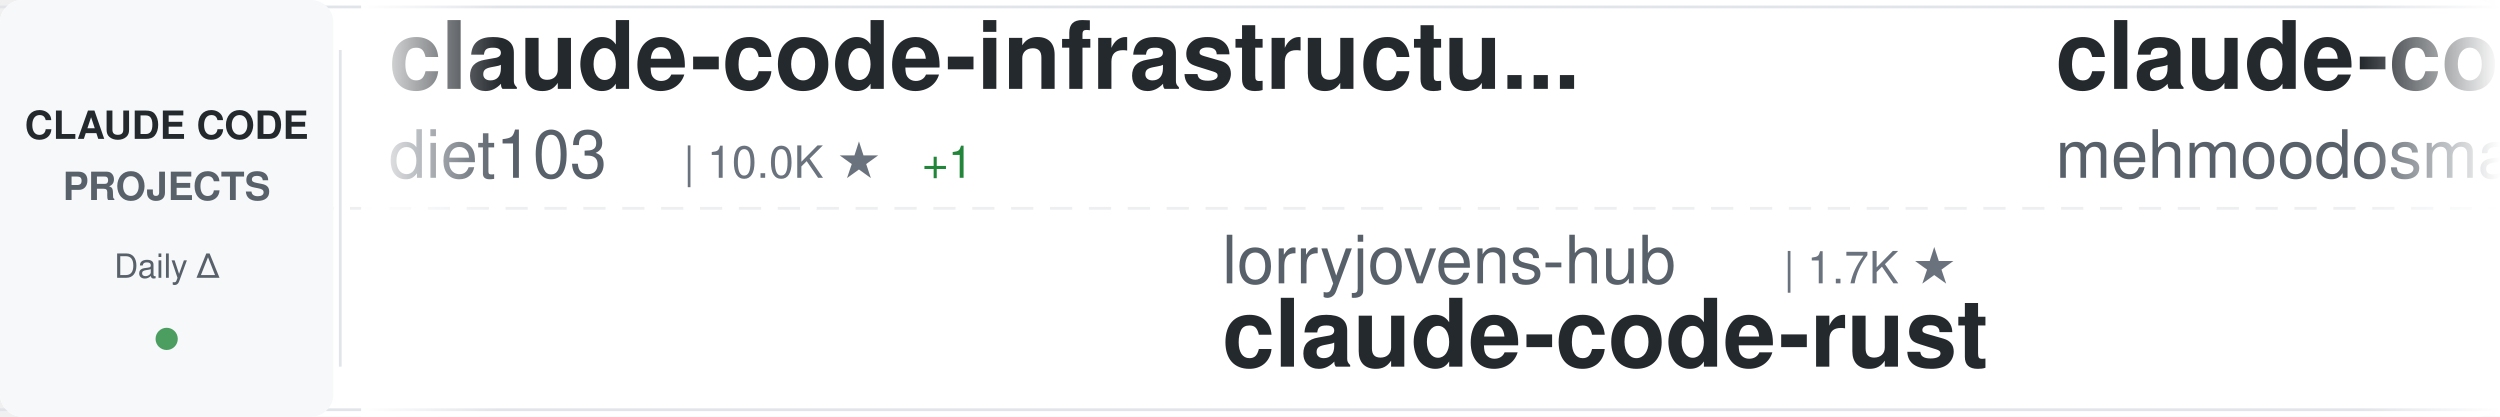
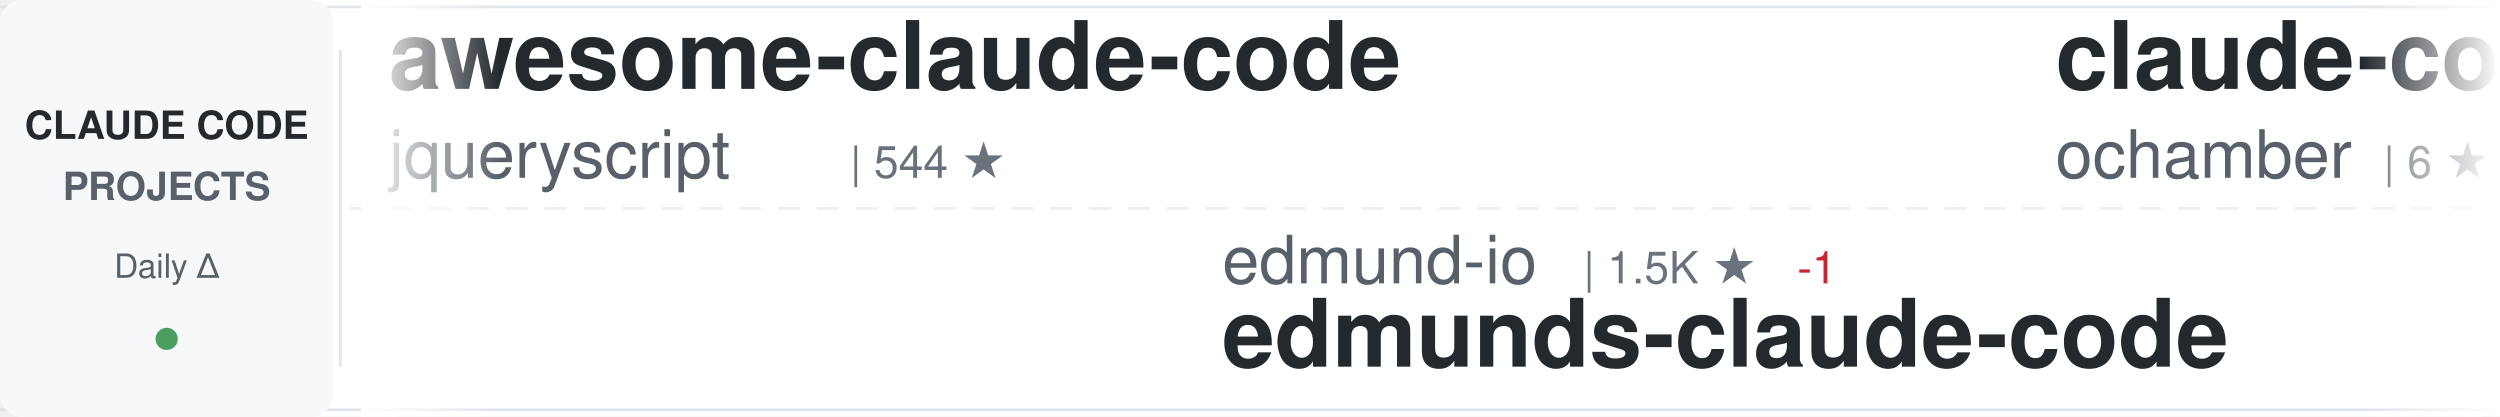
<svg xmlns="http://www.w3.org/2000/svg" width="900" height="150">
  <defs>
    <linearGradient id="awesomeLeftFade" x1="0%" y1="0%" x2="100%" y2="0%">
      <stop offset="0%" style="stop-color:#ffffff;stop-opacity:1" />
      <stop offset="100%" style="stop-color:#ffffff;stop-opacity:0" />
    </linearGradient>
    <linearGradient id="awesomeRightFade" x1="0%" y1="0%" x2="100%" y2="0%">
      <stop offset="0%" style="stop-color:#ffffff;stop-opacity:0" />
      <stop offset="100%" style="stop-color:#ffffff;stop-opacity:1" />
    </linearGradient>
  </defs>
  <rect width="900" height="150" fill="#ffffff" rx="8" />
  <rect x="0" y="2" width="900" height="1" fill="#e1e4e8" />
  <rect x="0" y="147" width="900" height="1" fill="#e1e4e8" />
  <line x1="0" y1="75" x2="900" y2="75" stroke="#e1e4e8" stroke-width="1" stroke-dasharray="8 6" opacity="0.6" />
  <rect x="0" y="0" width="120" height="150" fill="#f6f8fa" rx="8" />
  <text x="60" y="50" font-family="-apple-system, BlinkMacSystemFont, 'Segoe UI', Helvetica, Arial, sans-serif" font-size="14" font-weight="600" fill="#24292e" text-anchor="middle">CLAUDE CODE</text>
  <text x="60" y="72" font-family="-apple-system, BlinkMacSystemFont, 'Segoe UI', Helvetica, Arial, sans-serif" font-size="14" font-weight="600" fill="#586069" text-anchor="middle">PROJECTS</text>
  <text x="60" y="100" font-family="-apple-system, BlinkMacSystemFont, 'Segoe UI', Helvetica, Arial, sans-serif" font-size="12" font-weight="500" fill="#586069" text-anchor="middle">Daily Δ</text>
  <circle cx="60" cy="122" r="4" fill="#22863a" opacity="0.8" />
  <rect x="122" y="18" width="1" height="114" fill="#e1e4e8" />
  <clipPath id="awesomeTickerClip">
    <rect x="130" y="0" width="770" height="150" />
  </clipPath>
  <g clip-path="url(#awesomeTickerClip)">
    <g id="awesomeTickerItems">
      <animateTransform attributeName="transform" attributeType="XML" type="translate" from="0 0" to="-3000 0" dur="54s" repeatCount="indefinite" />
      <g transform="translate(0, 0)">
-         <text x="140" y="32" font-family="-apple-system, BlinkMacSystemFont, 'Segoe UI', Helvetica, Arial, sans-serif" font-size="34" font-weight="600" fill="#24292e">claude-code-infrastructu...</text>
-         <text x="140" y="64" font-family="-apple-system, BlinkMacSystemFont, 'Segoe UI', Helvetica, Arial, sans-serif" font-size="24" font-weight="400" fill="#586069">diet103</text>
-         <text x="246" y="64" font-family="-apple-system, BlinkMacSystemFont, 'Segoe UI', Helvetica, Arial, sans-serif" font-size="16" font-weight="500" fill="#6a737d">| 10.0K ★</text>
-         <text x="332" y="64" font-family="-apple-system, BlinkMacSystemFont, 'Segoe UI', Helvetica, Arial, sans-serif" font-size="16" font-weight="500" fill="#22863a"> +1</text>
+         <text x="140" y="32" font-family="-apple-system, BlinkMacSystemFont, 'Segoe UI', Helvetica, Arial, sans-serif" font-size="34" font-weight="600" fill="#24292e">awesome-claude-code</text>
+         <text x="140" y="64" font-family="-apple-system, BlinkMacSystemFont, 'Segoe UI', Helvetica, Arial, sans-serif" font-size="24" font-weight="400" fill="#586069">jqueryscript</text>
+         <text x="306" y="64" font-family="-apple-system, BlinkMacSystemFont, 'Segoe UI', Helvetica, Arial, sans-serif" font-size="16" font-weight="500" fill="#6a737d">| 544 ★</text>
      </g>
      <g transform="translate(300, 0)">
-         <text x="140" y="102" font-family="-apple-system, BlinkMacSystemFont, 'Segoe UI', Helvetica, Arial, sans-serif" font-size="24" font-weight="400" fill="#586069">lorryjovens-hub</text>
-         <text x="342" y="102" font-family="-apple-system, BlinkMacSystemFont, 'Segoe UI', Helvetica, Arial, sans-serif" font-size="16" font-weight="500" fill="#6a737d">| 1.7K ★</text>
-         <text x="140" y="132" font-family="-apple-system, BlinkMacSystemFont, 'Segoe UI', Helvetica, Arial, sans-serif" font-size="34" font-weight="600" fill="#24292e">claude-code-rust</text>
+         <text x="140" y="102" font-family="-apple-system, BlinkMacSystemFont, 'Segoe UI', Helvetica, Arial, sans-serif" font-size="24" font-weight="400" fill="#586069">edmund-io</text>
+         <text x="270" y="102" font-family="-apple-system, BlinkMacSystemFont, 'Segoe UI', Helvetica, Arial, sans-serif" font-size="16" font-weight="500" fill="#6a737d">| 1.5K ★</text>
+         <text x="347" y="102" font-family="-apple-system, BlinkMacSystemFont, 'Segoe UI', Helvetica, Arial, sans-serif" font-size="16" font-weight="500" fill="#cb2431"> -1</text>
+         <text x="140" y="132" font-family="-apple-system, BlinkMacSystemFont, 'Segoe UI', Helvetica, Arial, sans-serif" font-size="34" font-weight="600" fill="#24292e">edmunds-claude-code</text>
      </g>
      <g transform="translate(600, 0)">
        <text x="140" y="32" font-family="-apple-system, BlinkMacSystemFont, 'Segoe UI', Helvetica, Arial, sans-serif" font-size="34" font-weight="600" fill="#24292e">claude-code</text>
-         <text x="140" y="64" font-family="-apple-system, BlinkMacSystemFont, 'Segoe UI', Helvetica, Arial, sans-serif" font-size="24" font-weight="400" fill="#586069">mehmoodosman</text>
-         <text x="306" y="64" font-family="-apple-system, BlinkMacSystemFont, 'Segoe UI', Helvetica, Arial, sans-serif" font-size="16" font-weight="500" fill="#6a737d">| 172 ★</text>
+         <text x="140" y="64" font-family="-apple-system, BlinkMacSystemFont, 'Segoe UI', Helvetica, Arial, sans-serif" font-size="24" font-weight="400" fill="#586069">ochamber</text>
+         <text x="258" y="64" font-family="-apple-system, BlinkMacSystemFont, 'Segoe UI', Helvetica, Arial, sans-serif" font-size="16" font-weight="500" fill="#6a737d">| 6 ★</text>
      </g>
      <g transform="translate(900, 0)">
-         <text x="140" y="102" font-family="-apple-system, BlinkMacSystemFont, 'Segoe UI', Helvetica, Arial, sans-serif" font-size="24" font-weight="400" fill="#586069">777genius</text>
-         <text x="270" y="102" font-family="-apple-system, BlinkMacSystemFont, 'Segoe UI', Helvetica, Arial, sans-serif" font-size="16" font-weight="500" fill="#6a737d">| 938 ★</text>
-         <text x="338" y="102" font-family="-apple-system, BlinkMacSystemFont, 'Segoe UI', Helvetica, Arial, sans-serif" font-size="16" font-weight="500" fill="#22863a"> +1</text>
-         <text x="140" y="132" font-family="-apple-system, BlinkMacSystemFont, 'Segoe UI', Helvetica, Arial, sans-serif" font-size="34" font-weight="600" fill="#24292e">claude-code-source-code</text>
+         <text x="140" y="102" font-family="-apple-system, BlinkMacSystemFont, 'Segoe UI', Helvetica, Arial, sans-serif" font-size="24" font-weight="400" fill="#586069">lowcortisolprogrammer</text>
+         <text x="414" y="102" font-family="-apple-system, BlinkMacSystemFont, 'Segoe UI', Helvetica, Arial, sans-serif" font-size="16" font-weight="500" fill="#6a737d">| 170 ★</text>
+         <text x="140" y="132" font-family="-apple-system, BlinkMacSystemFont, 'Segoe UI', Helvetica, Arial, sans-serif" font-size="34" font-weight="600" fill="#24292e">claude-code</text>
      </g>
      <g transform="translate(1200, 0)">
-         <text x="140" y="32" font-family="-apple-system, BlinkMacSystemFont, 'Segoe UI', Helvetica, Arial, sans-serif" font-size="34" font-weight="600" fill="#24292e">claude-code</text>
-         <text x="140" y="64" font-family="-apple-system, BlinkMacSystemFont, 'Segoe UI', Helvetica, Arial, sans-serif" font-size="24" font-weight="400" fill="#586069">RishabhK103</text>
-         <text x="294" y="64" font-family="-apple-system, BlinkMacSystemFont, 'Segoe UI', Helvetica, Arial, sans-serif" font-size="16" font-weight="500" fill="#6a737d">| 111 ★</text>
+         <text x="140" y="32" font-family="-apple-system, BlinkMacSystemFont, 'Segoe UI', Helvetica, Arial, sans-serif" font-size="34" font-weight="600" fill="#24292e">claude-code-base-action</text>
+         <text x="140" y="64" font-family="-apple-system, BlinkMacSystemFont, 'Segoe UI', Helvetica, Arial, sans-serif" font-size="24" font-weight="400" fill="#586069">anthropics</text>
+         <text x="282" y="64" font-family="-apple-system, BlinkMacSystemFont, 'Segoe UI', Helvetica, Arial, sans-serif" font-size="16" font-weight="500" fill="#6a737d">| 1.0K ★</text>
+         <text x="359" y="64" font-family="-apple-system, BlinkMacSystemFont, 'Segoe UI', Helvetica, Arial, sans-serif" font-size="16" font-weight="500" fill="#22863a"> +1</text>
      </g>
      <g transform="translate(1500, 0)">
-         <text x="140" y="102" font-family="-apple-system, BlinkMacSystemFont, 'Segoe UI', Helvetica, Arial, sans-serif" font-size="24" font-weight="400" fill="#586069">https-deeplearning-ai</text>
-         <text x="414" y="102" font-family="-apple-system, BlinkMacSystemFont, 'Segoe UI', Helvetica, Arial, sans-serif" font-size="16" font-weight="500" fill="#6a737d">| 561 ★</text>
-         <text x="140" y="132" font-family="-apple-system, BlinkMacSystemFont, 'Segoe UI', Helvetica, Arial, sans-serif" font-size="34" font-weight="600" fill="#24292e">sc-claude-code-files</text>
+         <text x="140" y="102" font-family="-apple-system, BlinkMacSystemFont, 'Segoe UI', Helvetica, Arial, sans-serif" font-size="24" font-weight="400" fill="#586069">Alishahryar1</text>
+         <text x="306" y="102" font-family="-apple-system, BlinkMacSystemFont, 'Segoe UI', Helvetica, Arial, sans-serif" font-size="16" font-weight="500" fill="#6a737d">| 66.8K ★</text>
+         <text x="392" y="102" font-family="-apple-system, BlinkMacSystemFont, 'Segoe UI', Helvetica, Arial, sans-serif" font-size="16" font-weight="500" fill="#22863a"> +70</text>
+         <text x="140" y="132" font-family="-apple-system, BlinkMacSystemFont, 'Segoe UI', Helvetica, Arial, sans-serif" font-size="34" font-weight="600" fill="#24292e">free-claude-code</text>
      </g>
      <g transform="translate(1800, 0)">
-         <text x="140" y="32" font-family="-apple-system, BlinkMacSystemFont, 'Segoe UI', Helvetica, Arial, sans-serif" font-size="34" font-weight="600" fill="#24292e">claude-code</text>
-         <text x="140" y="64" font-family="-apple-system, BlinkMacSystemFont, 'Segoe UI', Helvetica, Arial, sans-serif" font-size="24" font-weight="400" fill="#586069">beilingcc</text>
-         <text x="270" y="64" font-family="-apple-system, BlinkMacSystemFont, 'Segoe UI', Helvetica, Arial, sans-serif" font-size="16" font-weight="500" fill="#6a737d">| 101 ★</text>
+         <text x="140" y="32" font-family="-apple-system, BlinkMacSystemFont, 'Segoe UI', Helvetica, Arial, sans-serif" font-size="34" font-weight="600" fill="#24292e">Dive-into-Claude-Code</text>
+         <text x="140" y="64" font-family="-apple-system, BlinkMacSystemFont, 'Segoe UI', Helvetica, Arial, sans-serif" font-size="24" font-weight="400" fill="#586069">VILA-Lab</text>
+         <text x="258" y="64" font-family="-apple-system, BlinkMacSystemFont, 'Segoe UI', Helvetica, Arial, sans-serif" font-size="16" font-weight="500" fill="#6a737d">| 2.2K ★</text>
+         <text x="335" y="64" font-family="-apple-system, BlinkMacSystemFont, 'Segoe UI', Helvetica, Arial, sans-serif" font-size="16" font-weight="500" fill="#22863a"> +2</text>
      </g>
      <g transform="translate(2100, 0)">
-         <text x="140" y="102" font-family="-apple-system, BlinkMacSystemFont, 'Segoe UI', Helvetica, Arial, sans-serif" font-size="24" font-weight="400" fill="#586069">repowise-dev</text>
-         <text x="306" y="102" font-family="-apple-system, BlinkMacSystemFont, 'Segoe UI', Helvetica, Arial, sans-serif" font-size="16" font-weight="500" fill="#6a737d">| 1.2K ★</text>
-         <text x="383" y="102" font-family="-apple-system, BlinkMacSystemFont, 'Segoe UI', Helvetica, Arial, sans-serif" font-size="16" font-weight="500" fill="#22863a"> +1</text>
-         <text x="140" y="132" font-family="-apple-system, BlinkMacSystemFont, 'Segoe UI', Helvetica, Arial, sans-serif" font-size="34" font-weight="600" fill="#24292e">claude-code-prompts</text>
+         <text x="140" y="102" font-family="-apple-system, BlinkMacSystemFont, 'Segoe UI', Helvetica, Arial, sans-serif" font-size="24" font-weight="400" fill="#586069">davila7</text>
+         <text x="246" y="102" font-family="-apple-system, BlinkMacSystemFont, 'Segoe UI', Helvetica, Arial, sans-serif" font-size="16" font-weight="500" fill="#6a737d">| 33.2K ★</text>
+         <text x="332" y="102" font-family="-apple-system, BlinkMacSystemFont, 'Segoe UI', Helvetica, Arial, sans-serif" font-size="16" font-weight="500" fill="#22863a"> +4</text>
+         <text x="140" y="132" font-family="-apple-system, BlinkMacSystemFont, 'Segoe UI', Helvetica, Arial, sans-serif" font-size="34" font-weight="600" fill="#24292e">claude-code-templates</text>
      </g>
      <g transform="translate(2400, 0)">
        <text x="140" y="32" font-family="-apple-system, BlinkMacSystemFont, 'Segoe UI', Helvetica, Arial, sans-serif" font-size="34" font-weight="600" fill="#24292e">claude-code</text>
-         <text x="140" y="64" font-family="-apple-system, BlinkMacSystemFont, 'Segoe UI', Helvetica, Arial, sans-serif" font-size="24" font-weight="400" fill="#586069">lowcortisolprogrammer</text>
-         <text x="414" y="64" font-family="-apple-system, BlinkMacSystemFont, 'Segoe UI', Helvetica, Arial, sans-serif" font-size="16" font-weight="500" fill="#6a737d">| 170 ★</text>
+         <text x="140" y="64" font-family="-apple-system, BlinkMacSystemFont, 'Segoe UI', Helvetica, Arial, sans-serif" font-size="24" font-weight="400" fill="#586069">freestylefly</text>
+         <text x="306" y="64" font-family="-apple-system, BlinkMacSystemFont, 'Segoe UI', Helvetica, Arial, sans-serif" font-size="16" font-weight="500" fill="#6a737d">| 132 ★</text>
      </g>
      <g transform="translate(2700, 0)">
-         <text x="140" y="102" font-family="-apple-system, BlinkMacSystemFont, 'Segoe UI', Helvetica, Arial, sans-serif" font-size="24" font-weight="400" fill="#586069">Cranot</text>
-         <text x="234" y="102" font-family="-apple-system, BlinkMacSystemFont, 'Segoe UI', Helvetica, Arial, sans-serif" font-size="16" font-weight="500" fill="#6a737d">| 2.9K ★</text>
-         <text x="311" y="102" font-family="-apple-system, BlinkMacSystemFont, 'Segoe UI', Helvetica, Arial, sans-serif" font-size="16" font-weight="500" fill="#22863a"> +1</text>
-         <text x="140" y="132" font-family="-apple-system, BlinkMacSystemFont, 'Segoe UI', Helvetica, Arial, sans-serif" font-size="34" font-weight="600" fill="#24292e">claude-code-guide</text>
+         <text x="140" y="102" font-family="-apple-system, BlinkMacSystemFont, 'Segoe UI', Helvetica, Arial, sans-serif" font-size="24" font-weight="400" fill="#586069">nicedreamzapp</text>
+         <text x="318" y="102" font-family="-apple-system, BlinkMacSystemFont, 'Segoe UI', Helvetica, Arial, sans-serif" font-size="16" font-weight="500" fill="#6a737d">| 3.5K ★</text>
+         <text x="395" y="102" font-family="-apple-system, BlinkMacSystemFont, 'Segoe UI', Helvetica, Arial, sans-serif" font-size="16" font-weight="500" fill="#22863a"> +3</text>
+         <text x="140" y="132" font-family="-apple-system, BlinkMacSystemFont, 'Segoe UI', Helvetica, Arial, sans-serif" font-size="34" font-weight="600" fill="#24292e">claude-code-local</text>
      </g>
      <g transform="translate(3000, 0)">
-         <text x="140" y="32" font-family="-apple-system, BlinkMacSystemFont, 'Segoe UI', Helvetica, Arial, sans-serif" font-size="34" font-weight="600" fill="#24292e">claude-code-infrastructu...</text>
-         <text x="140" y="64" font-family="-apple-system, BlinkMacSystemFont, 'Segoe UI', Helvetica, Arial, sans-serif" font-size="24" font-weight="400" fill="#586069">diet103</text>
-         <text x="246" y="64" font-family="-apple-system, BlinkMacSystemFont, 'Segoe UI', Helvetica, Arial, sans-serif" font-size="16" font-weight="500" fill="#6a737d">| 10.0K ★</text>
-         <text x="332" y="64" font-family="-apple-system, BlinkMacSystemFont, 'Segoe UI', Helvetica, Arial, sans-serif" font-size="16" font-weight="500" fill="#22863a"> +1</text>
+         <text x="140" y="32" font-family="-apple-system, BlinkMacSystemFont, 'Segoe UI', Helvetica, Arial, sans-serif" font-size="34" font-weight="600" fill="#24292e">awesome-claude-code</text>
+         <text x="140" y="64" font-family="-apple-system, BlinkMacSystemFont, 'Segoe UI', Helvetica, Arial, sans-serif" font-size="24" font-weight="400" fill="#586069">jqueryscript</text>
+         <text x="306" y="64" font-family="-apple-system, BlinkMacSystemFont, 'Segoe UI', Helvetica, Arial, sans-serif" font-size="16" font-weight="500" fill="#6a737d">| 544 ★</text>
      </g>
      <g transform="translate(3300, 0)">
-         <text x="140" y="102" font-family="-apple-system, BlinkMacSystemFont, 'Segoe UI', Helvetica, Arial, sans-serif" font-size="24" font-weight="400" fill="#586069">lorryjovens-hub</text>
-         <text x="342" y="102" font-family="-apple-system, BlinkMacSystemFont, 'Segoe UI', Helvetica, Arial, sans-serif" font-size="16" font-weight="500" fill="#6a737d">| 1.7K ★</text>
-         <text x="140" y="132" font-family="-apple-system, BlinkMacSystemFont, 'Segoe UI', Helvetica, Arial, sans-serif" font-size="34" font-weight="600" fill="#24292e">claude-code-rust</text>
+         <text x="140" y="102" font-family="-apple-system, BlinkMacSystemFont, 'Segoe UI', Helvetica, Arial, sans-serif" font-size="24" font-weight="400" fill="#586069">edmund-io</text>
+         <text x="270" y="102" font-family="-apple-system, BlinkMacSystemFont, 'Segoe UI', Helvetica, Arial, sans-serif" font-size="16" font-weight="500" fill="#6a737d">| 1.5K ★</text>
+         <text x="347" y="102" font-family="-apple-system, BlinkMacSystemFont, 'Segoe UI', Helvetica, Arial, sans-serif" font-size="16" font-weight="500" fill="#cb2431"> -1</text>
+         <text x="140" y="132" font-family="-apple-system, BlinkMacSystemFont, 'Segoe UI', Helvetica, Arial, sans-serif" font-size="34" font-weight="600" fill="#24292e">edmunds-claude-code</text>
      </g>
      <g transform="translate(3600, 0)">
        <text x="140" y="32" font-family="-apple-system, BlinkMacSystemFont, 'Segoe UI', Helvetica, Arial, sans-serif" font-size="34" font-weight="600" fill="#24292e">claude-code</text>
-         <text x="140" y="64" font-family="-apple-system, BlinkMacSystemFont, 'Segoe UI', Helvetica, Arial, sans-serif" font-size="24" font-weight="400" fill="#586069">mehmoodosman</text>
-         <text x="306" y="64" font-family="-apple-system, BlinkMacSystemFont, 'Segoe UI', Helvetica, Arial, sans-serif" font-size="16" font-weight="500" fill="#6a737d">| 172 ★</text>
+         <text x="140" y="64" font-family="-apple-system, BlinkMacSystemFont, 'Segoe UI', Helvetica, Arial, sans-serif" font-size="24" font-weight="400" fill="#586069">ochamber</text>
+         <text x="258" y="64" font-family="-apple-system, BlinkMacSystemFont, 'Segoe UI', Helvetica, Arial, sans-serif" font-size="16" font-weight="500" fill="#6a737d">| 6 ★</text>
      </g>
      <g transform="translate(3900, 0)">
-         <text x="140" y="102" font-family="-apple-system, BlinkMacSystemFont, 'Segoe UI', Helvetica, Arial, sans-serif" font-size="24" font-weight="400" fill="#586069">777genius</text>
-         <text x="270" y="102" font-family="-apple-system, BlinkMacSystemFont, 'Segoe UI', Helvetica, Arial, sans-serif" font-size="16" font-weight="500" fill="#6a737d">| 938 ★</text>
-         <text x="338" y="102" font-family="-apple-system, BlinkMacSystemFont, 'Segoe UI', Helvetica, Arial, sans-serif" font-size="16" font-weight="500" fill="#22863a"> +1</text>
-         <text x="140" y="132" font-family="-apple-system, BlinkMacSystemFont, 'Segoe UI', Helvetica, Arial, sans-serif" font-size="34" font-weight="600" fill="#24292e">claude-code-source-code</text>
+         <text x="140" y="102" font-family="-apple-system, BlinkMacSystemFont, 'Segoe UI', Helvetica, Arial, sans-serif" font-size="24" font-weight="400" fill="#586069">lowcortisolprogrammer</text>
+         <text x="414" y="102" font-family="-apple-system, BlinkMacSystemFont, 'Segoe UI', Helvetica, Arial, sans-serif" font-size="16" font-weight="500" fill="#6a737d">| 170 ★</text>
+         <text x="140" y="132" font-family="-apple-system, BlinkMacSystemFont, 'Segoe UI', Helvetica, Arial, sans-serif" font-size="34" font-weight="600" fill="#24292e">claude-code</text>
      </g>
    </g>
  </g>
  <rect x="130" y="0" width="50" height="150" fill="url(#awesomeLeftFade)" />
  <rect x="850" y="0" width="50" height="150" fill="url(#awesomeRightFade)" />
</svg>
